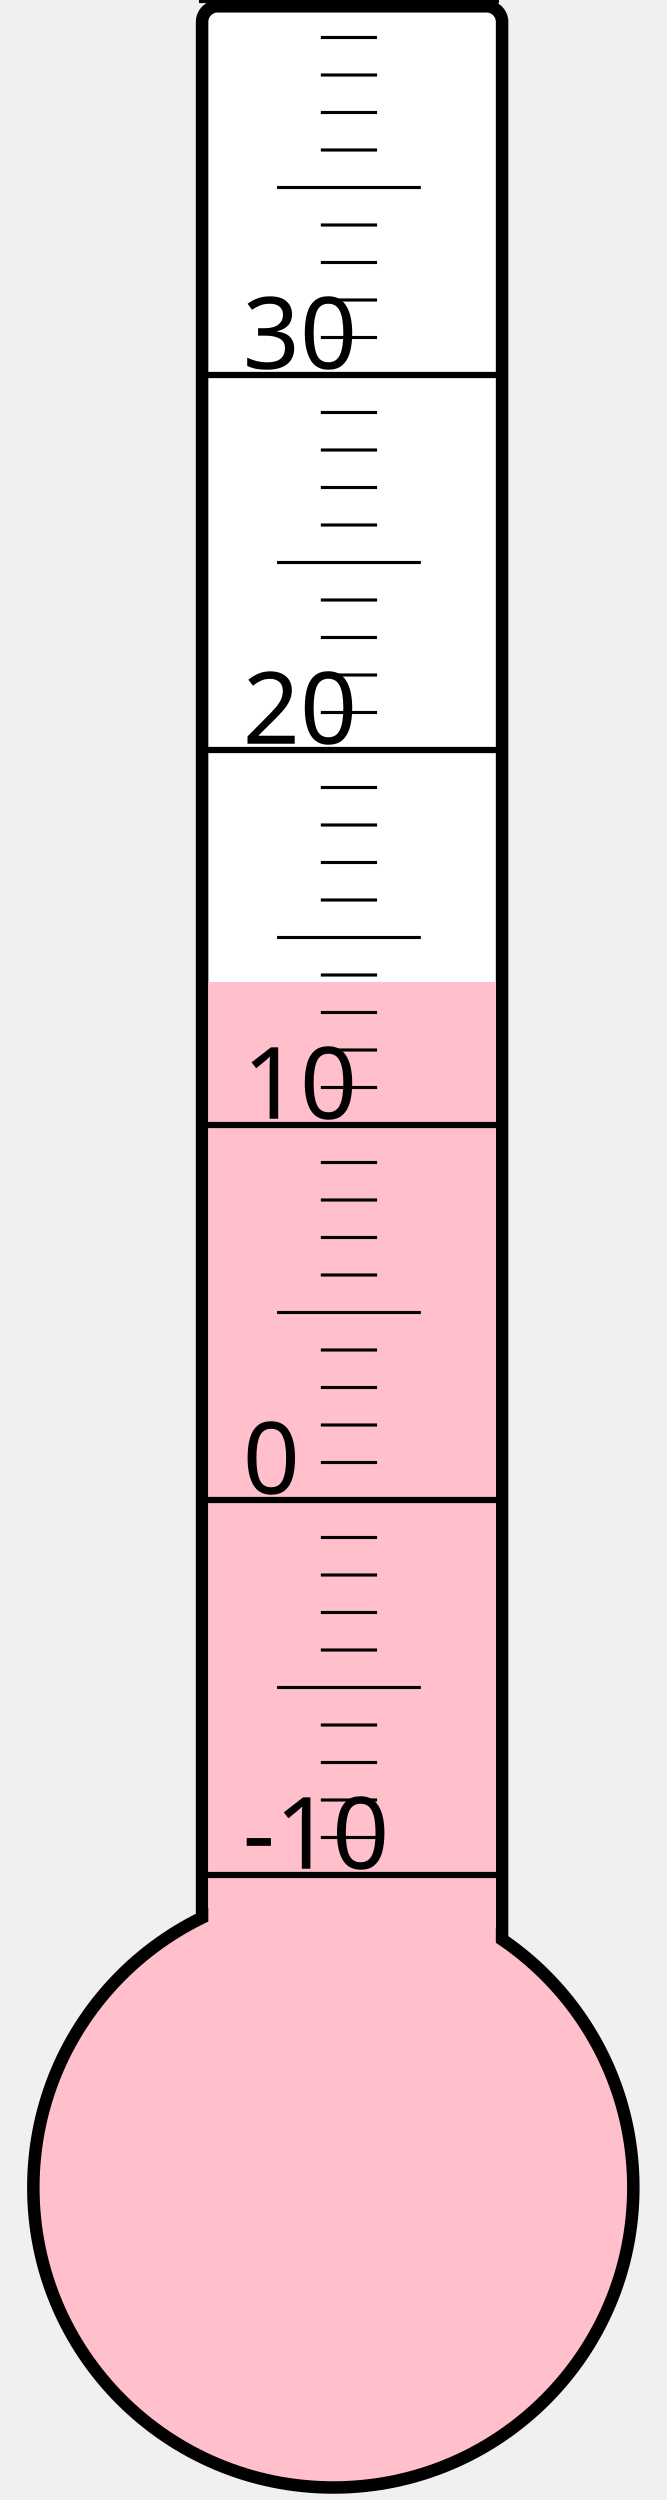
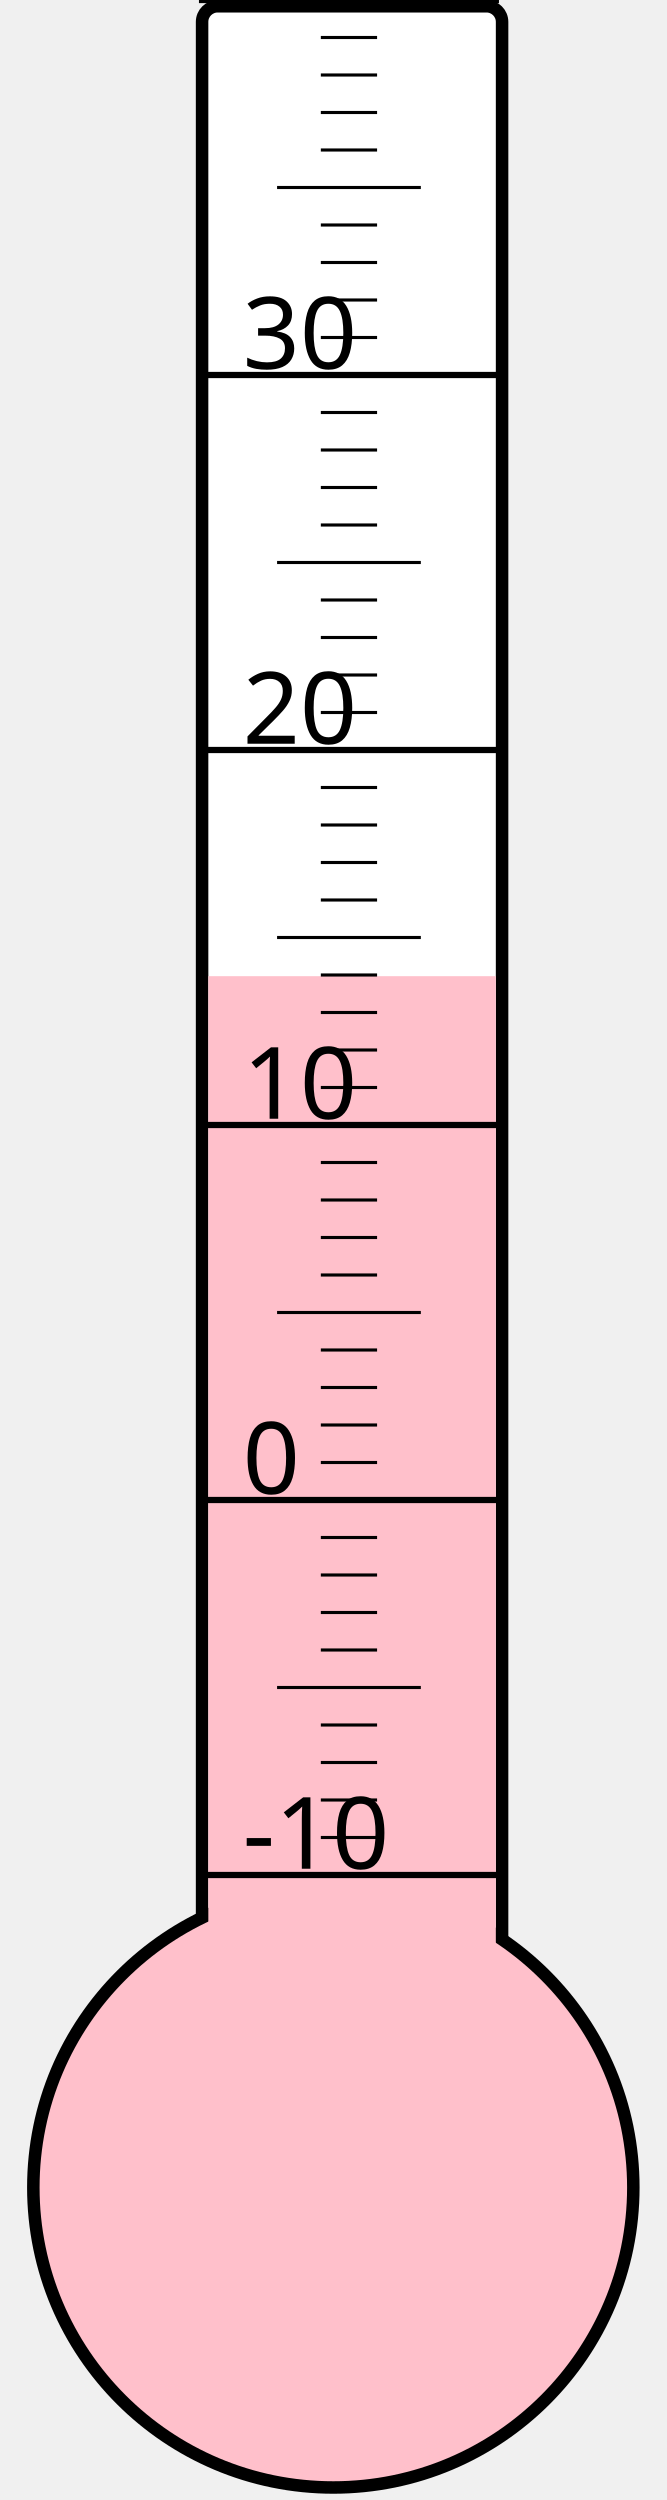
<svg xmlns="http://www.w3.org/2000/svg" width="40px" height="150px" viewBox="0 0 200 800">
  <rect width="200" height="800" x="0" y="0" style="fill: #ffffeb; fill-opacity: 0;" />
  <rect width="96" height="680" x="58" y="2" rx="5" ry="5" style="fill: white; fill-opacity: 1; stroke: black; stroke-width: 4;" />
  <circle cx="100" cy="700" r="96" style="fill: pink; stroke: black; stroke-width: 4;" />
-   <rect width="92" height="385.75" x="60" y="314.25" style="fill: pink; fill-opacity: 1; stroke-width: 0;" />
+   <rect width="92" height="387.625" x="60" y="312.375" style="fill: pink; fill-opacity: 1; stroke-width: 0;" />
  <text x="71" y="598" style="font-family: sans-serif; font-size: 24pt;">-10</text>
  <text x="71" y="478" style="font-family: sans-serif; font-size: 24pt;">0</text>
  <text x="71" y="358" style="font-family: sans-serif; font-size: 24pt;">10</text>
  <text x="71" y="238" style="font-family: sans-serif; font-size: 24pt;">20</text>
  <text x="71" y="118" style="font-family: sans-serif; font-size: 24pt;">30</text>
  <g style="stroke: black;">
    <line x1="57" y1="600" x2="153" y2="600" style="stroke-width: 2;" />
    <line x1="96" y1="588" x2="114" y2="588" style="stroke-width: 1;" />
    <line x1="96" y1="576" x2="114" y2="576" style="stroke-width: 1;" />
    <line x1="96" y1="564" x2="114" y2="564" style="stroke-width: 1;" />
    <line x1="96" y1="552" x2="114" y2="552" style="stroke-width: 1;" />
    <line x1="82" y1="540" x2="128" y2="540" style="stroke-width: 1;" />
    <line x1="96" y1="528" x2="114" y2="528" style="stroke-width: 1;" />
    <line x1="96" y1="516" x2="114" y2="516" style="stroke-width: 1;" />
    <line x1="96" y1="504" x2="114" y2="504" style="stroke-width: 1;" />
    <line x1="96" y1="492" x2="114" y2="492" style="stroke-width: 1;" />
    <line x1="57" y1="480" x2="153" y2="480" style="stroke-width: 2;" />
    <line x1="96" y1="468" x2="114" y2="468" style="stroke-width: 1;" />
    <line x1="96" y1="456" x2="114" y2="456" style="stroke-width: 1;" />
    <line x1="96" y1="444" x2="114" y2="444" style="stroke-width: 1;" />
    <line x1="96" y1="432" x2="114" y2="432" style="stroke-width: 1;" />
    <line x1="82" y1="420" x2="128" y2="420" style="stroke-width: 1;" />
    <line x1="96" y1="408" x2="114" y2="408" style="stroke-width: 1;" />
    <line x1="96" y1="396" x2="114" y2="396" style="stroke-width: 1;" />
    <line x1="96" y1="384" x2="114" y2="384" style="stroke-width: 1;" />
    <line x1="96" y1="372" x2="114" y2="372" style="stroke-width: 1;" />
    <line x1="57" y1="360" x2="153" y2="360" style="stroke-width: 2;" />
    <line x1="96" y1="348" x2="114" y2="348" style="stroke-width: 1;" />
    <line x1="96" y1="336" x2="114" y2="336" style="stroke-width: 1;" />
    <line x1="96" y1="324" x2="114" y2="324" style="stroke-width: 1;" />
    <line x1="96" y1="312" x2="114" y2="312" style="stroke-width: 1;" />
    <line x1="82" y1="300" x2="128" y2="300" style="stroke-width: 1;" />
    <line x1="96" y1="288" x2="114" y2="288" style="stroke-width: 1;" />
    <line x1="96" y1="276" x2="114" y2="276" style="stroke-width: 1;" />
    <line x1="96" y1="264" x2="114" y2="264" style="stroke-width: 1;" />
    <line x1="96" y1="252" x2="114" y2="252" style="stroke-width: 1;" />
    <line x1="57" y1="240" x2="153" y2="240" style="stroke-width: 2;" />
    <line x1="96" y1="228" x2="114" y2="228" style="stroke-width: 1;" />
    <line x1="96" y1="216" x2="114" y2="216" style="stroke-width: 1;" />
    <line x1="96" y1="204" x2="114" y2="204" style="stroke-width: 1;" />
    <line x1="96" y1="192" x2="114" y2="192" style="stroke-width: 1;" />
    <line x1="82" y1="180" x2="128" y2="180" style="stroke-width: 1;" />
    <line x1="96" y1="168" x2="114" y2="168" style="stroke-width: 1;" />
    <line x1="96" y1="156" x2="114" y2="156" style="stroke-width: 1;" />
    <line x1="96" y1="144" x2="114" y2="144" style="stroke-width: 1;" />
    <line x1="96" y1="132" x2="114" y2="132" style="stroke-width: 1;" />
    <line x1="57" y1="120" x2="153" y2="120" style="stroke-width: 2;" />
    <line x1="96" y1="108" x2="114" y2="108" style="stroke-width: 1;" />
    <line x1="96" y1="96" x2="114" y2="96" style="stroke-width: 1;" />
    <line x1="96" y1="84" x2="114" y2="84" style="stroke-width: 1;" />
    <line x1="96" y1="72" x2="114" y2="72" style="stroke-width: 1;" />
    <line x1="82" y1="60" x2="128" y2="60" style="stroke-width: 1;" />
    <line x1="96" y1="48" x2="114" y2="48" style="stroke-width: 1;" />
    <line x1="96" y1="36" x2="114" y2="36" style="stroke-width: 1;" />
    <line x1="96" y1="24" x2="114" y2="24" style="stroke-width: 1;" />
    <line x1="96" y1="12" x2="114" y2="12" style="stroke-width: 1;" />
    <line x1="57" y1="0" x2="153" y2="0" style="stroke-width: 2;" />
  </g>
</svg>
